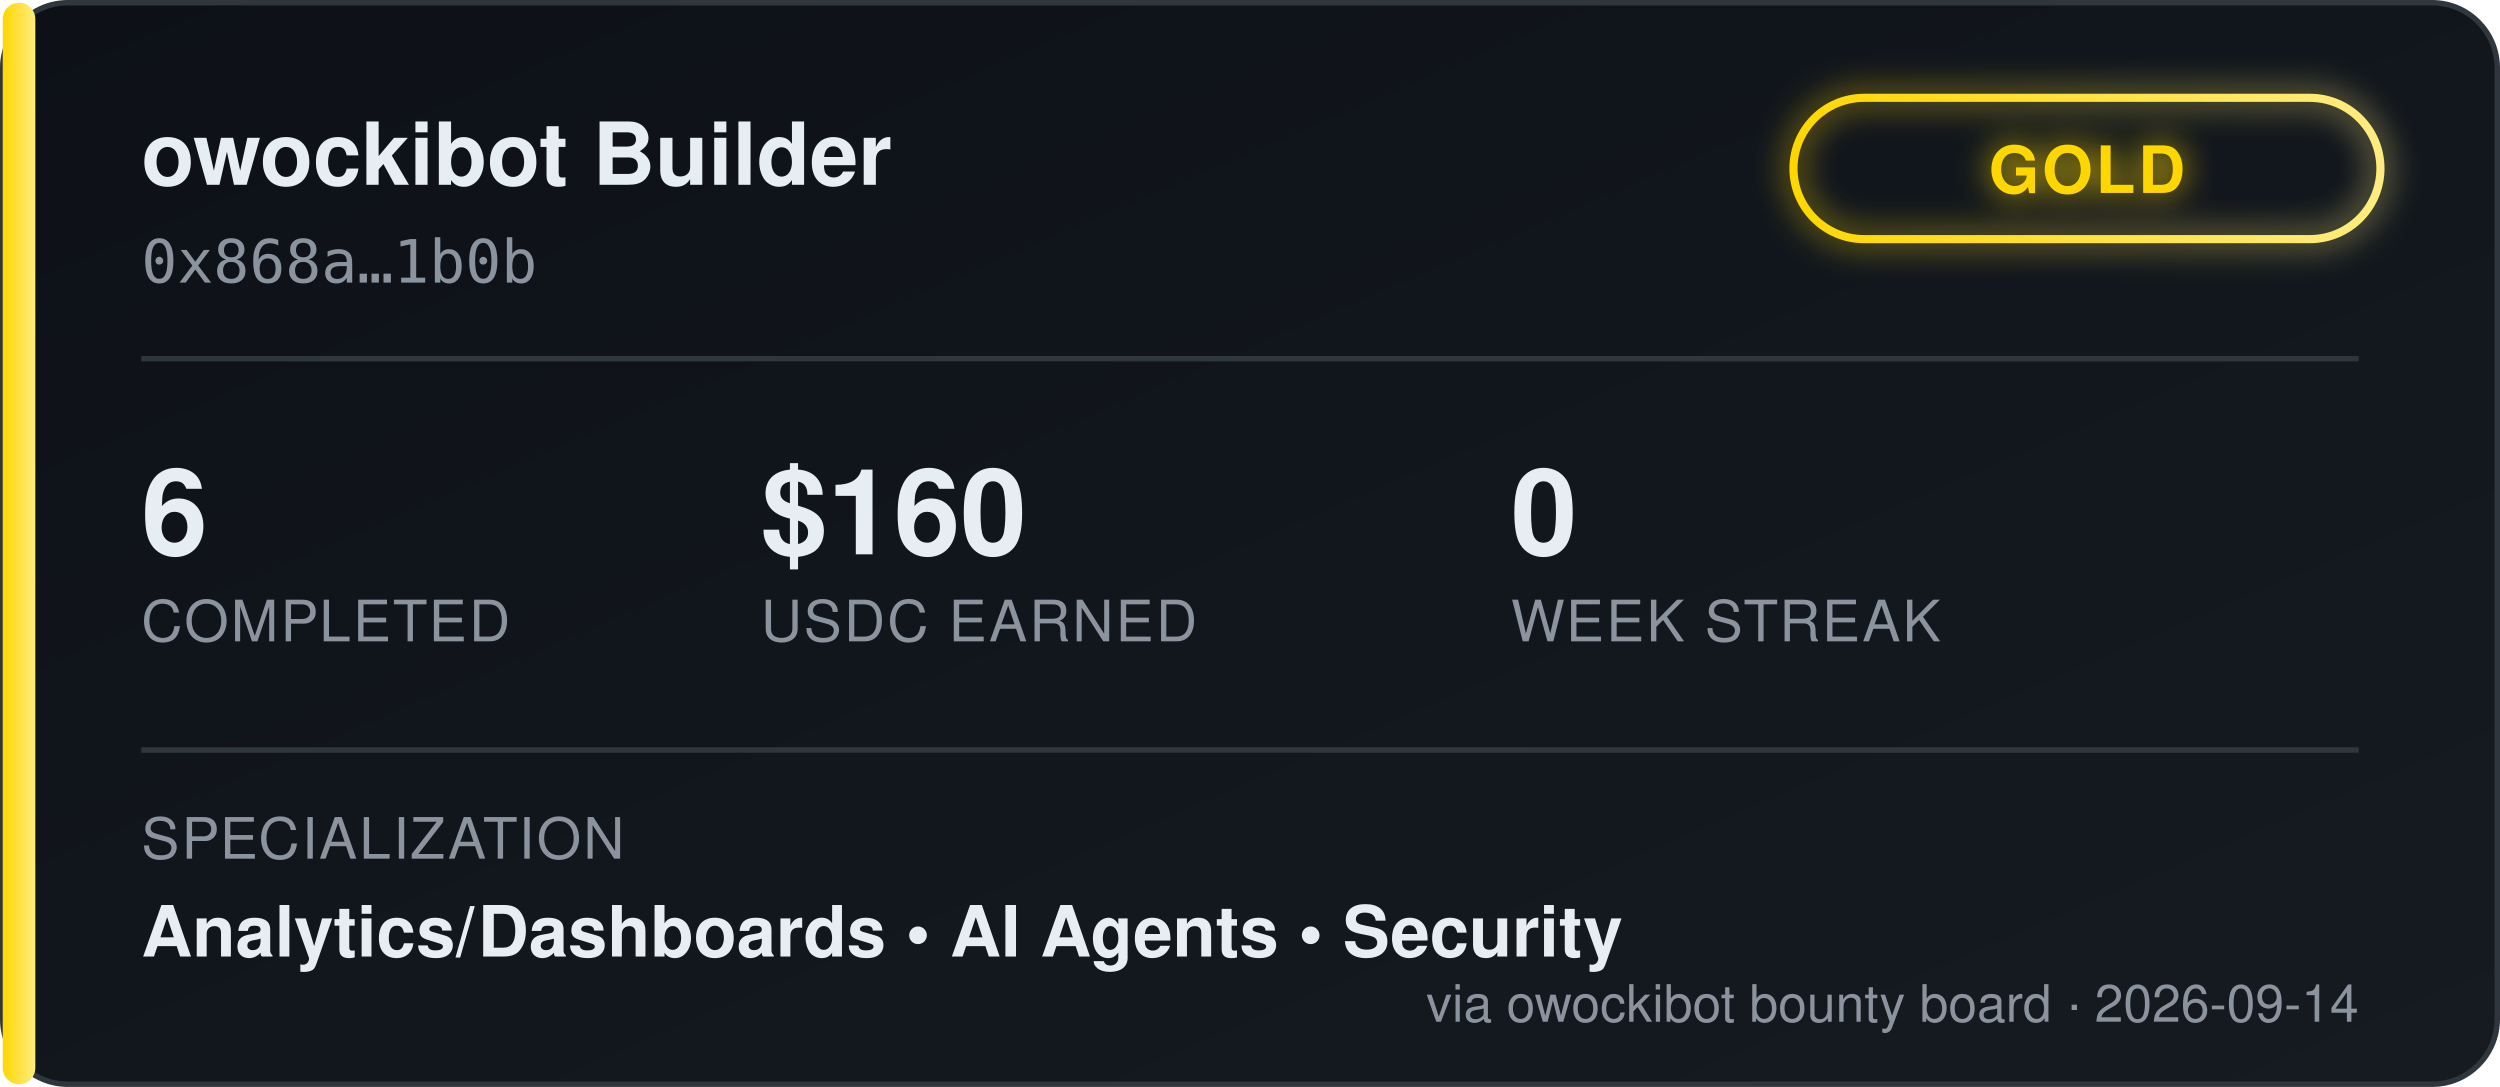
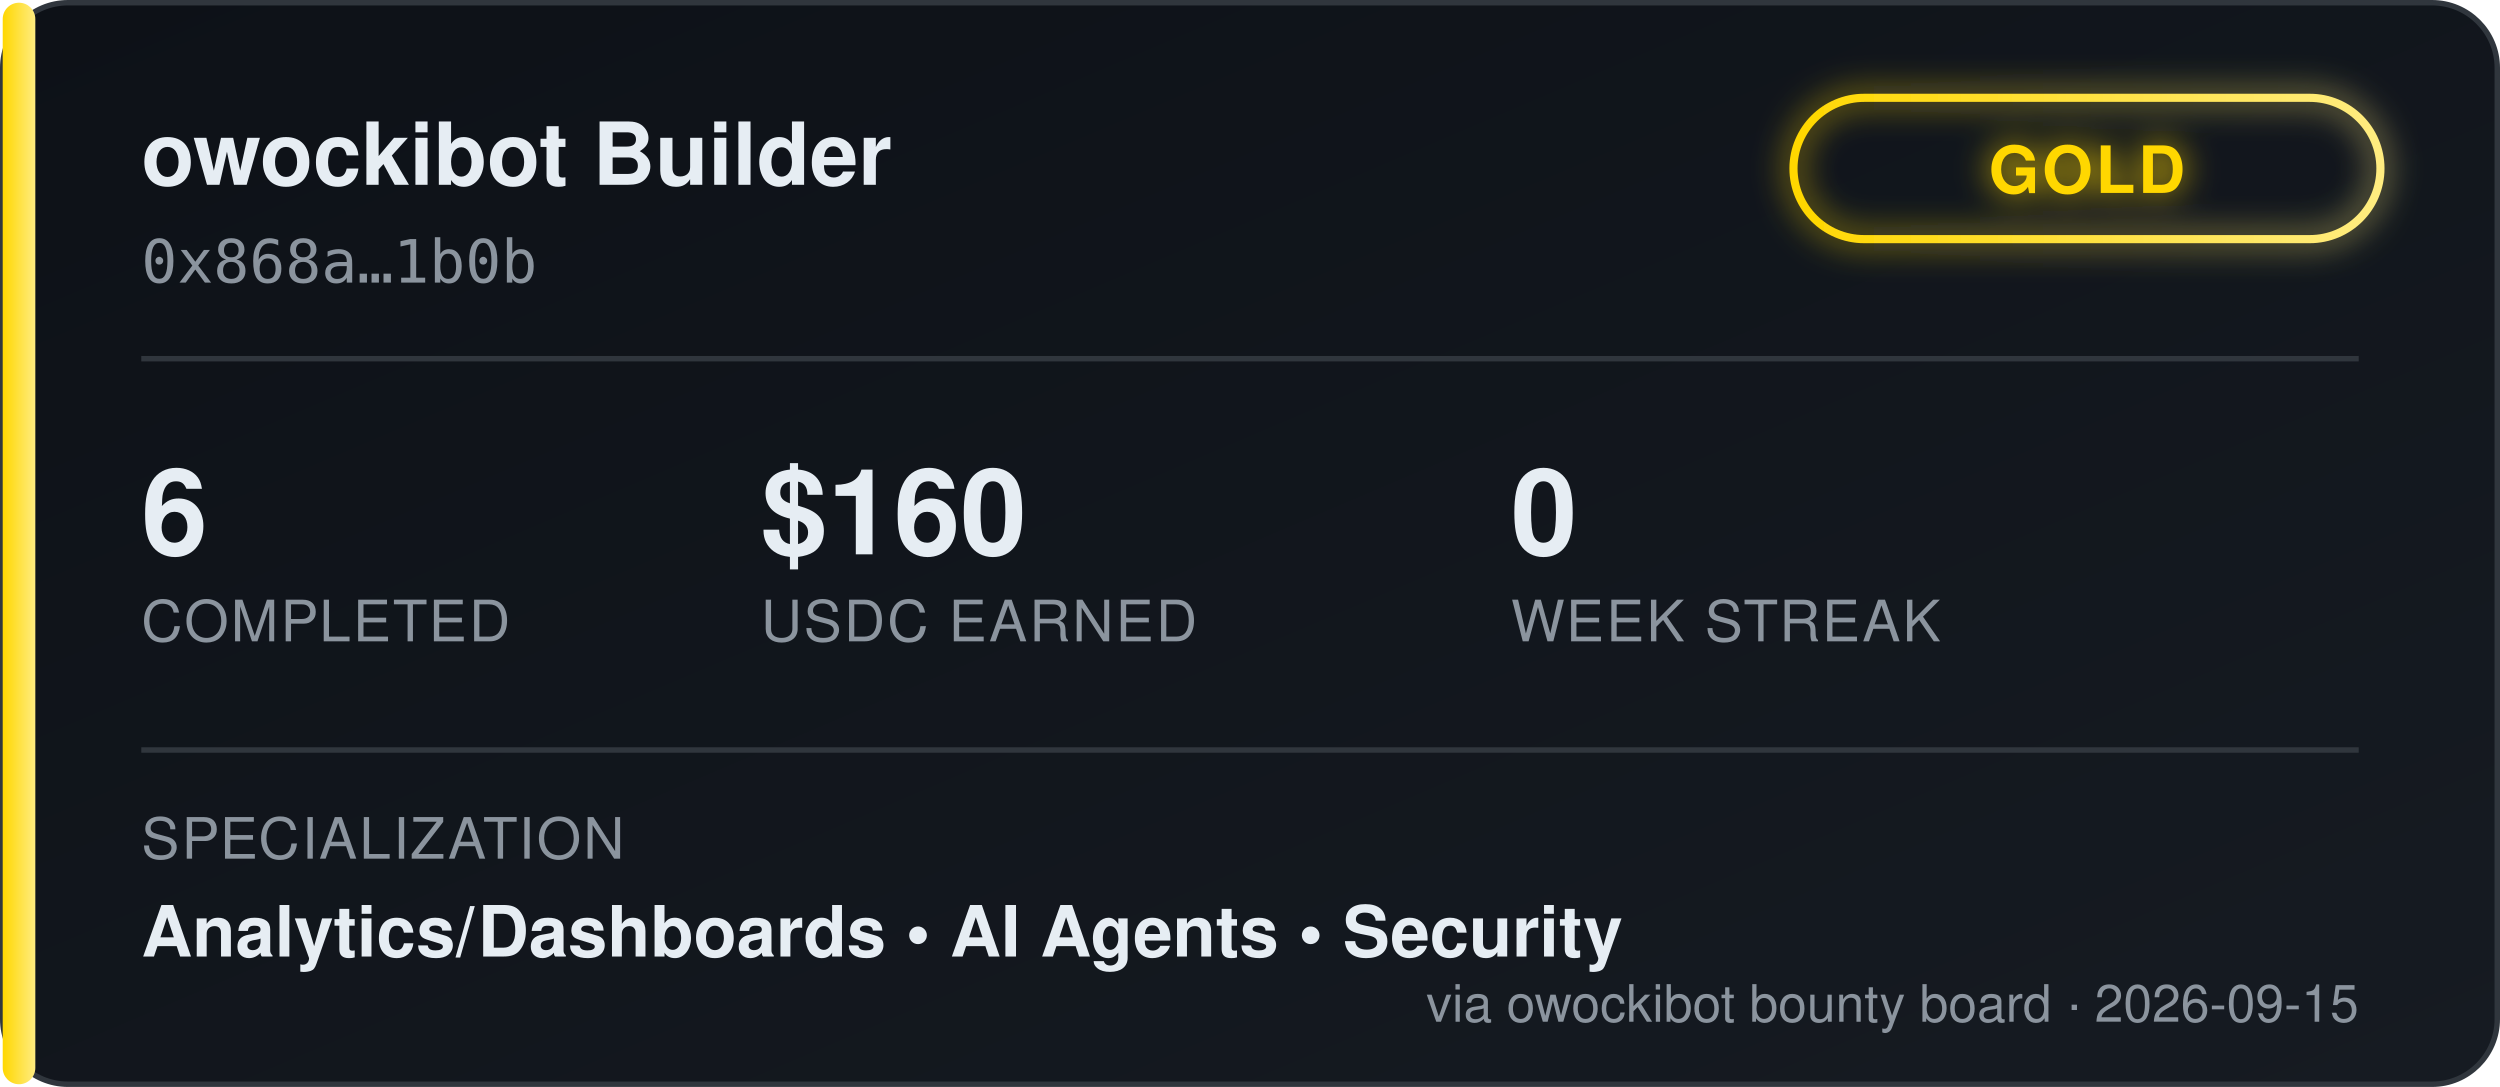
<svg xmlns="http://www.w3.org/2000/svg" width="460" height="200" viewBox="0 0 460 200" font-family="'Segoe UI', Helvetica, Arial, sans-serif">
  <defs>
    <linearGradient id="bgGrad" x1="0" y1="0" x2="1" y2="1">
      <stop offset="0%" stop-color="#0d1117" />
      <stop offset="100%" stop-color="#161b22" />
    </linearGradient>
    <linearGradient id="tierGrad" x1="0" y1="0" x2="1" y2="0">
      <stop offset="0%" stop-color="#ffd700" />
      <stop offset="100%" stop-color="#ffec80" />
    </linearGradient>
    <filter id="glow" x="-50%" y="-50%" width="200%" height="200%">
      <feGaussianBlur stdDeviation="3" result="blur" />
      <feMerge>
        <feMergeNode in="blur" />
        <feMergeNode in="SourceGraphic" />
      </feMerge>
    </filter>
  </defs>
  <rect x="0.5" y="0.5" width="459" height="199" rx="12" fill="url(#bgGrad)" stroke="#30363d" />
  <rect x="0.5" y="0.5" width="6" height="199" rx="3" fill="url(#tierGrad)" />
  <text x="26" y="34" fill="#e6edf3" font-size="16" font-weight="700">owockibot Builder</text>
  <text x="26" y="52" fill="#8b949e" font-size="11" font-family="monospace">0x868a…1b0b</text>
  <g transform="translate(330, 18)" filter="url(#glow)">
    <rect x="0" y="0" width="108" height="26" rx="13" fill="none" stroke="url(#tierGrad)" stroke-width="1.5" />
    <text x="54" y="17.5" fill="#ffd700" font-size="12" font-weight="700" text-anchor="middle" letter-spacing="0.5">GOLD</text>
  </g>
  <line x1="26" y1="66" x2="434" y2="66" stroke="#30363d" stroke-width="1" />
  <g font-size="22" font-weight="700" fill="#e6edf3">
    <text x="26" y="102">6</text>
    <text x="140" y="102">$160</text>
    <text x="278" y="102">0</text>
  </g>
  <g font-size="10.5" fill="#8b949e" letter-spacing="0.4">
    <text x="26" y="118">COMPLETED</text>
    <text x="140" y="118">USDC EARNED</text>
    <text x="278" y="118">WEEK STREAK</text>
  </g>
  <line x1="26" y1="138" x2="434" y2="138" stroke="#30363d" stroke-width="1" />
  <text x="26" y="158" fill="#8b949e" font-size="10.5" letter-spacing="0.4">SPECIALIZATION</text>
  <text x="26" y="176" fill="#e6edf3" font-size="13" font-weight="600">Analytics/Dashboards  •  AI Agents  •  Security</text>
-   <text x="434" y="188" fill="#8b949e" font-size="9.5" text-anchor="end">via owockibot bounty board · 2026-09-14</text>
+   <text x="434" y="188" fill="#8b949e" font-size="9.5" text-anchor="end">via owockibot bounty board · 2026-09-15</text>
</svg>
